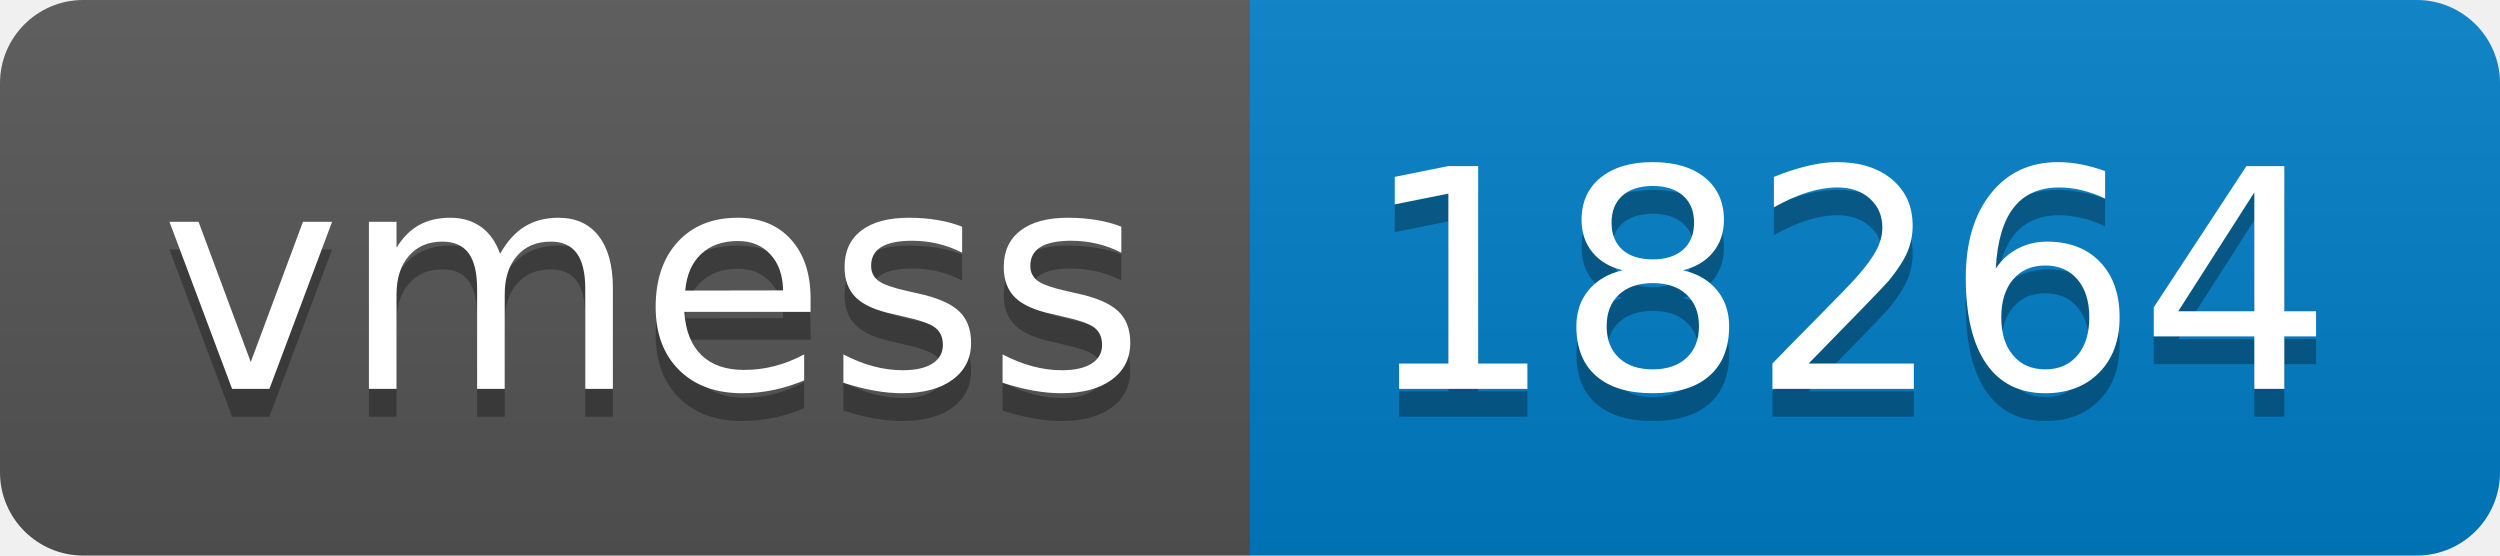
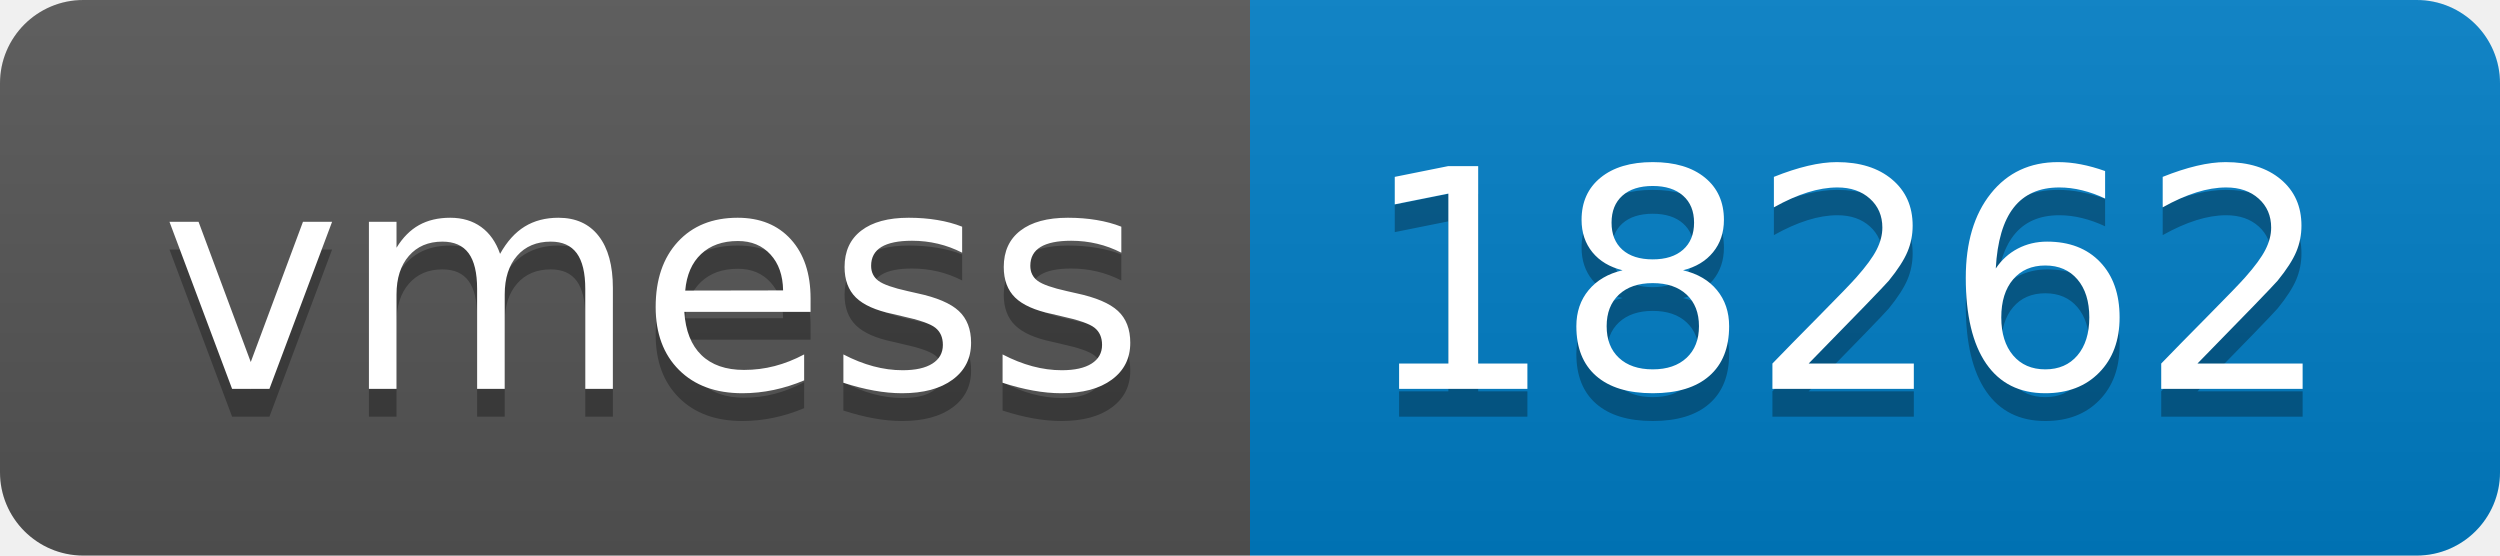
- <svg xmlns="http://www.w3.org/2000/svg" width="90" height="20" role="img" aria-label="vmess: 18264">
+ <svg xmlns="http://www.w3.org/2000/svg" width="90" height="20" role="img" aria-label="vmess: 18262">
  <linearGradient id="s" x2="0" y2="100%">
    <stop offset="0" stop-color="#bbb" stop-opacity=".1" />
    <stop offset="1" stop-opacity=".1" />
  </linearGradient>
  <clipPath id="r">
    <rect width="90" height="20" rx="3" fill="#fff" />
  </clipPath>
  <g clip-path="url(#r)">
    <rect width="45" height="20" fill="#555" />
    <rect x="45" width="45" height="20" fill="#007ec6" />
    <rect width="90" height="20" fill="url(#s)" />
  </g>
  <g fill="#fff" text-anchor="middle" font-family="Verdana,Geneva,DejaVu Sans,sans-serif" text-rendering="geometricPrecision" font-size="110">
    <text aria-hidden="true" x="235" y="150" fill="#010101" fill-opacity=".3" transform="scale(.1)" textLength="350">vmess</text>
    <text x="235" y="140" transform="scale(.1)" fill="#fff" textLength="350">vmess</text>
-     <text aria-hidden="true" x="665" y="150" fill="#010101" fill-opacity=".3" transform="scale(.1)" textLength="350">18264</text>
-     <text x="665" y="140" transform="scale(.1)" fill="#fff" textLength="350">18264</text>
+     <text aria-hidden="true" x="665" y="150" fill="#010101" fill-opacity=".3" transform="scale(.1)" textLength="350">18262</text>
+     <text x="665" y="140" transform="scale(.1)" fill="#fff" textLength="350">18262</text>
  </g>
</svg>
